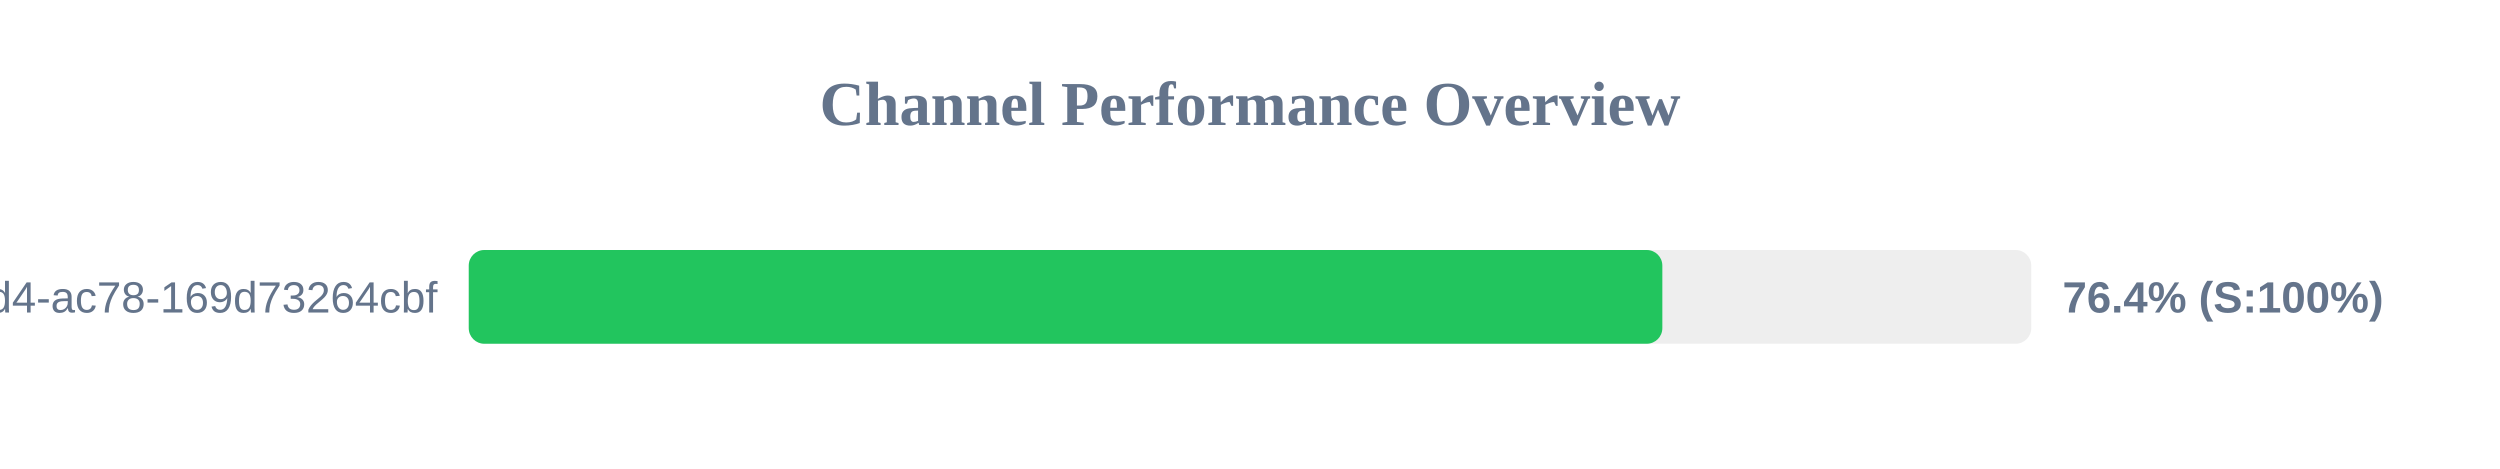
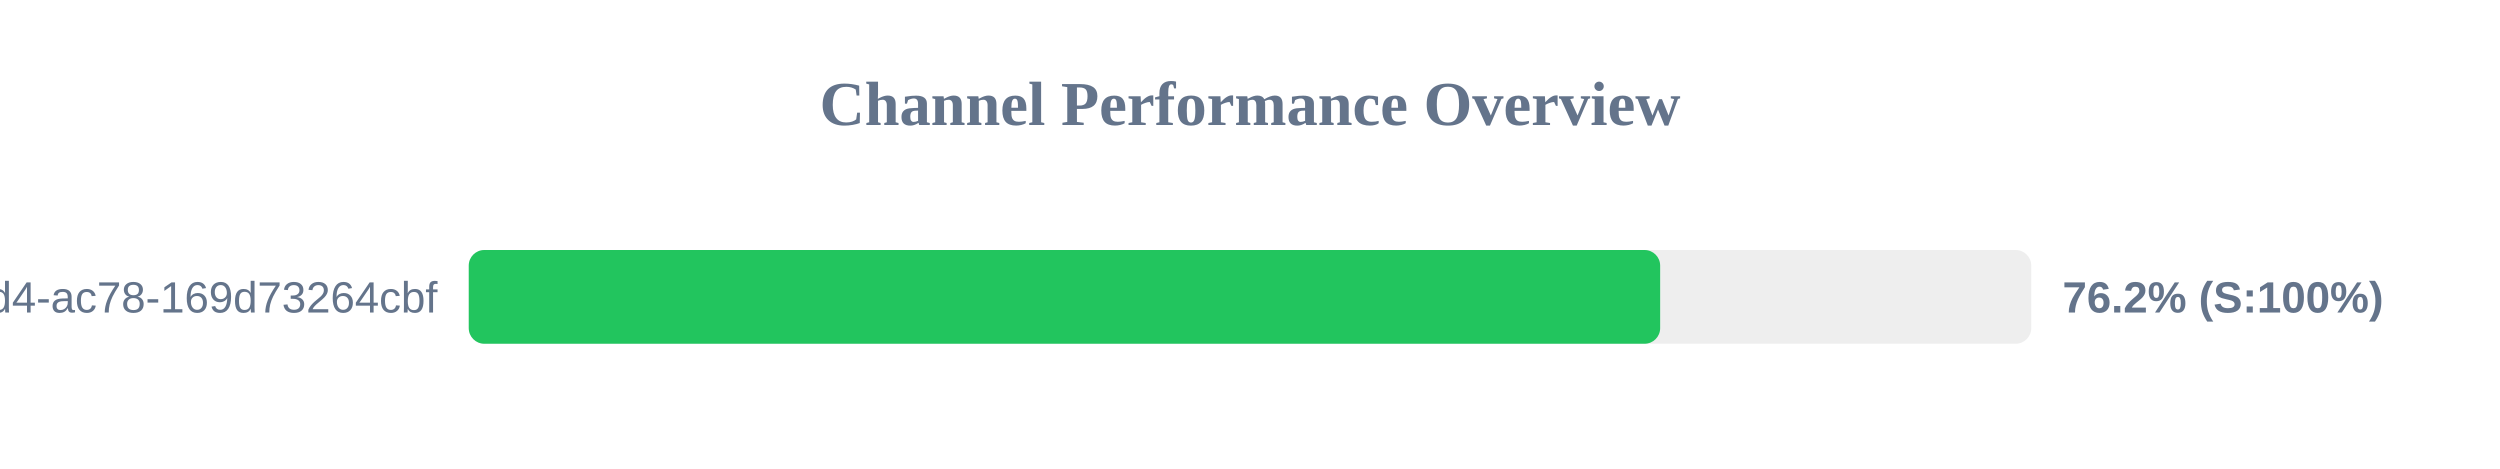
<svg xmlns="http://www.w3.org/2000/svg" width="800" height="150" version="1.1">
  <style>
        .row { font: 14px Arial; fill: #64748b; }
        .score { font: bold 14px Arial; fill: #64748b; }
    </style>
  <text x="400" y="40" text-anchor="middle" font-size="20px" font-weight="bold" fill="#64748b">Channel Performance Overview</text>
  <rect x="150" y="80" width="500" height="30" fill="#eee" rx="5" />
-   <rect x="150" y="80" width="381.95" height="30" fill="#22c55e" rx="5" />
+   <rect x="150" y="80" width="381.25" height="30" fill="#22c55e" rx="5" />
  <text x="140" y="100" text-anchor="end" class="row">?uuid=48c2c901-72e6-46d4-ac78-169d73264cbf</text>
-   <text x="660" y="100" text-anchor="start" class="score">76.4% (S:100%)</text>
+   <text x="660" y="100" text-anchor="start" class="score">76.2% (S:100%)</text>
</svg>
